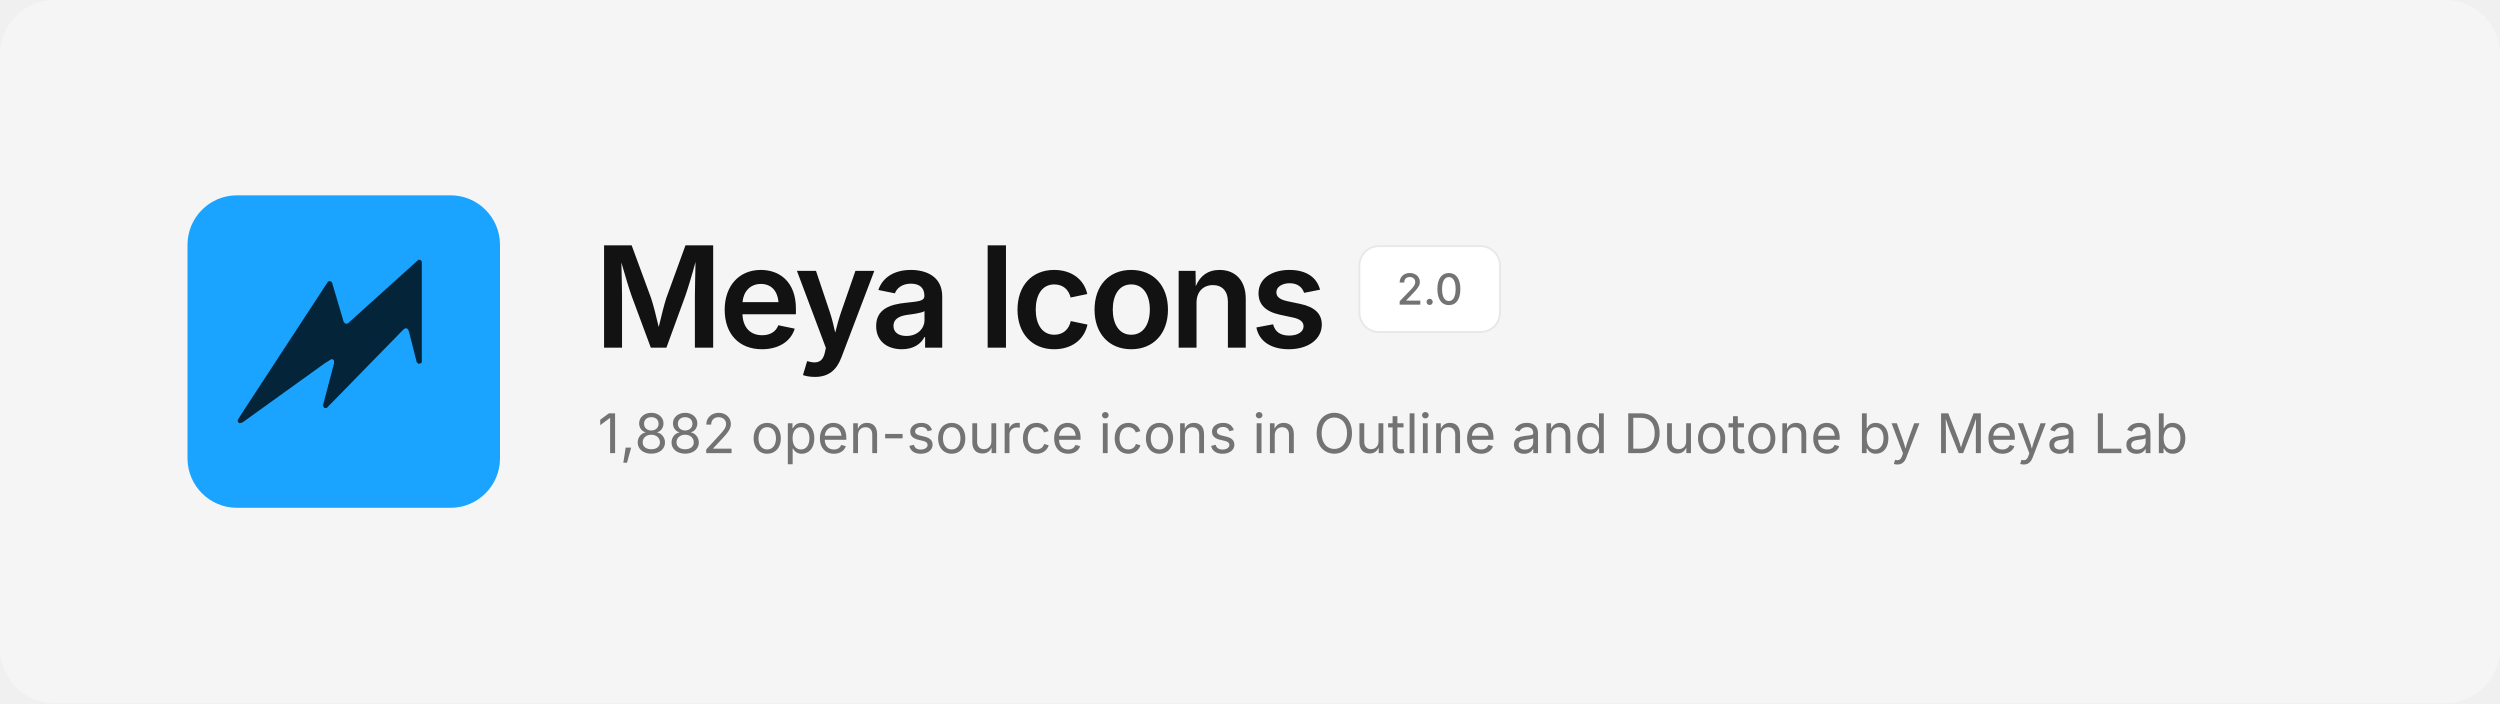
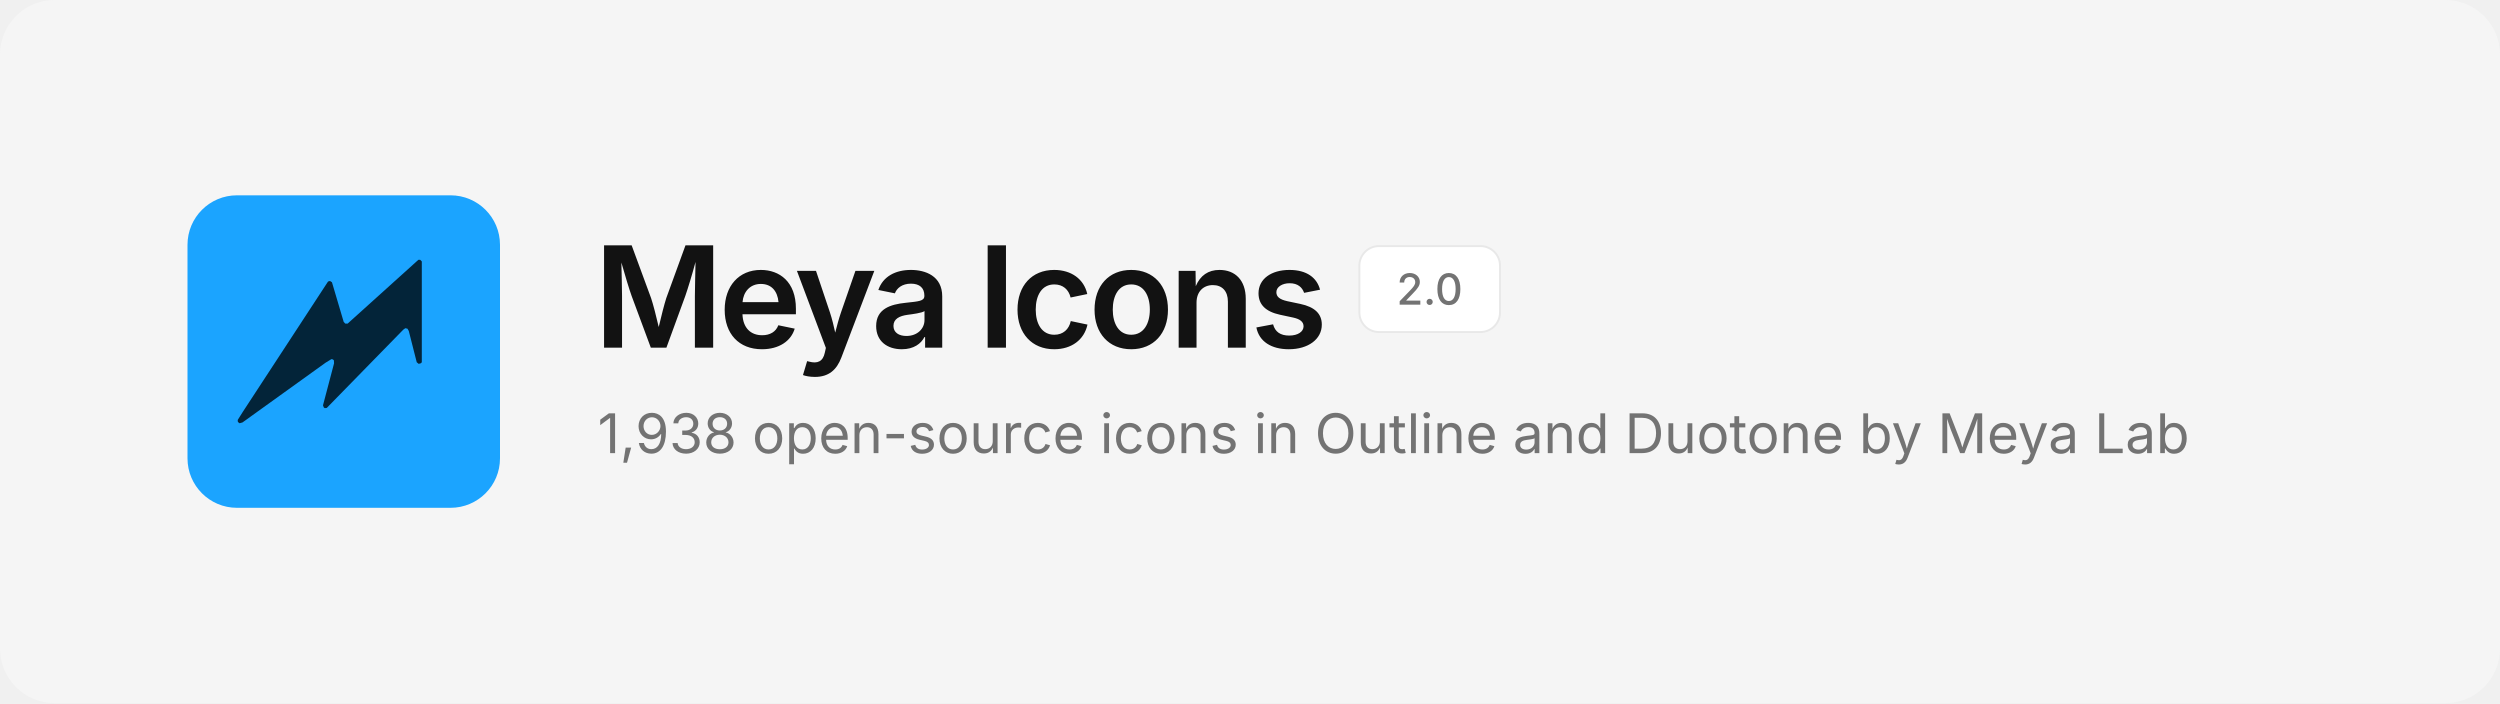
<svg xmlns="http://www.w3.org/2000/svg" width="1280" height="360" viewBox="0 0 1280 360" fill="none">
  <rect width="1280" height="360" rx="28" fill="#F5F5F5" />
  <svg x="96" y="100" width="160" height="160" viewBox="0 0 480 480">
    <rect width="480" height="480" rx="76" fill="#1BA4FF" />
    <path d="M354.6 99.1 L357.4 99.1 L359.9 101.6 L359.9 256.4 L358.6 257.9 L355.1 258.9 L352.1 256.4 L339.9 208.4 L337.9 204.9 L334.6 204.1 L331.4 206.4 L213.9 326.6 L210.9 326.9 L209.4 325.9 L208.1 322.6 L225.1 258.1 L224.9 253.6 L223.4 252.1 L221.1 251.6 L212.1 257.1 L84.4 348.9 L79.9 350.1 L77.4 348.1 L77.1 345.1 L85.1 332.4 L215.9 132.4 L218.9 131.6 L221.9 133.6 L239.9 194.4 L242.4 197.1 L245.9 197.1Z" fill="#032439" />
  </svg>
  <text x="304" y="178" font-family="Inter, -apple-system, 'Segoe UI', Helvetica, Arial, sans-serif" font-size="72" font-weight="600" letter-spacing="-2.5" fill="#121212">Meya Icons</text>
  <rect x="696" y="126" width="72" height="44" rx="10" fill="#FFFFFF" stroke="#E8E8E8" />
  <text x="732" y="156" text-anchor="middle" font-family="Inter, -apple-system, 'Segoe UI', Helvetica, Arial, sans-serif" font-size="22" font-weight="500" fill="#737373">2.0</text>
-   <text x="306" y="232" font-family="Inter, -apple-system, 'Segoe UI', Helvetica, Arial, sans-serif" font-size="28" fill="#737373">1,882 open-source icons in Outline and Duotone by Meya Lab</text>
+   <text x="306" y="232" font-family="Inter, -apple-system, 'Segoe UI', Helvetica, Arial, sans-serif" font-size="28" fill="#737373">1,938 open-source icons in Outline and Duotone by Meya Lab</text>
</svg>
